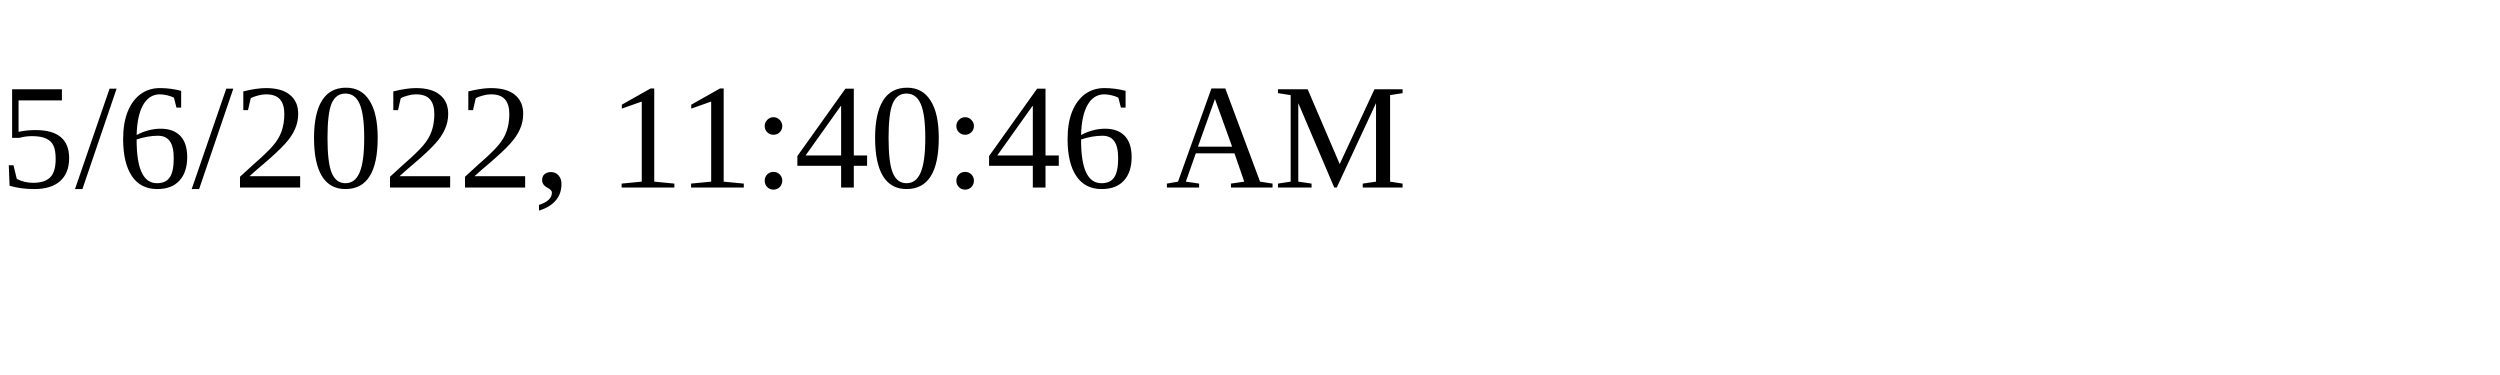
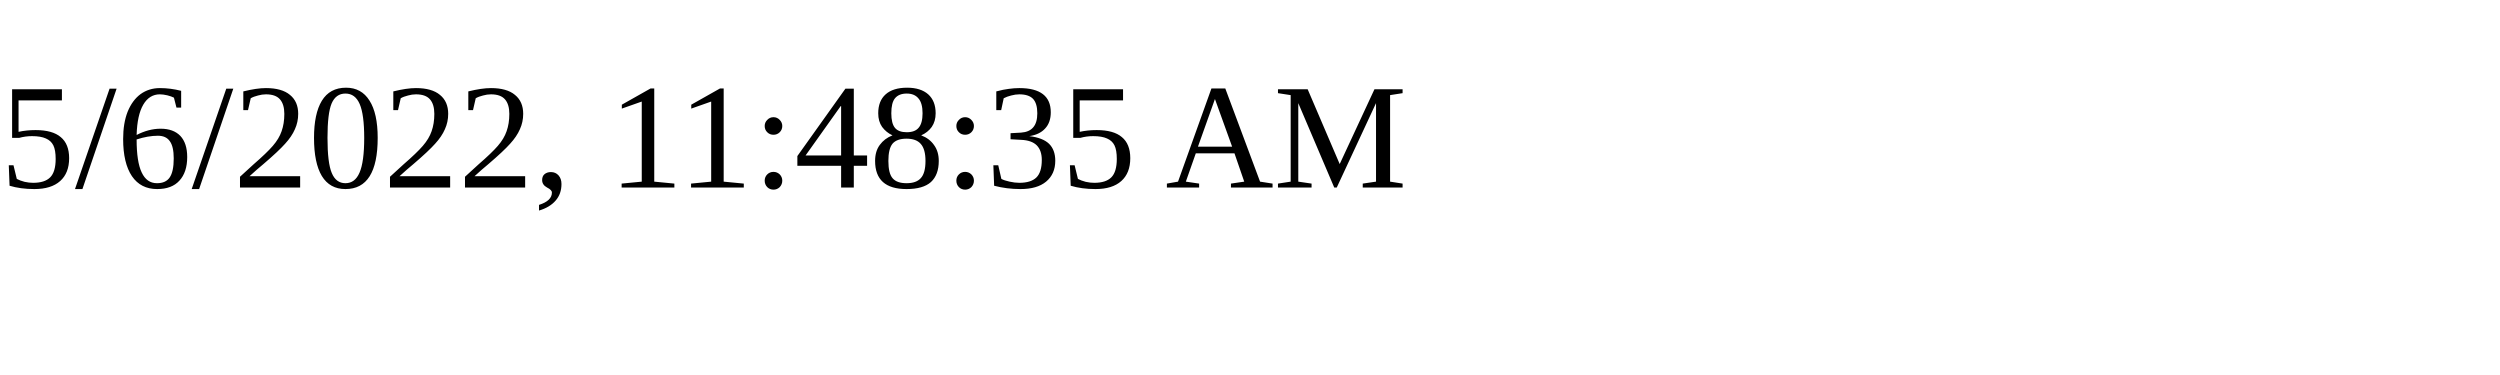
<svg xmlns="http://www.w3.org/2000/svg" height="30" width="200">
-   <text x="0" y="15">5/6/2022, 11:40:46 AM</text>
+   <text x="0" y="15">5/6/2022, 11:48:35 AM</text>
</svg>
